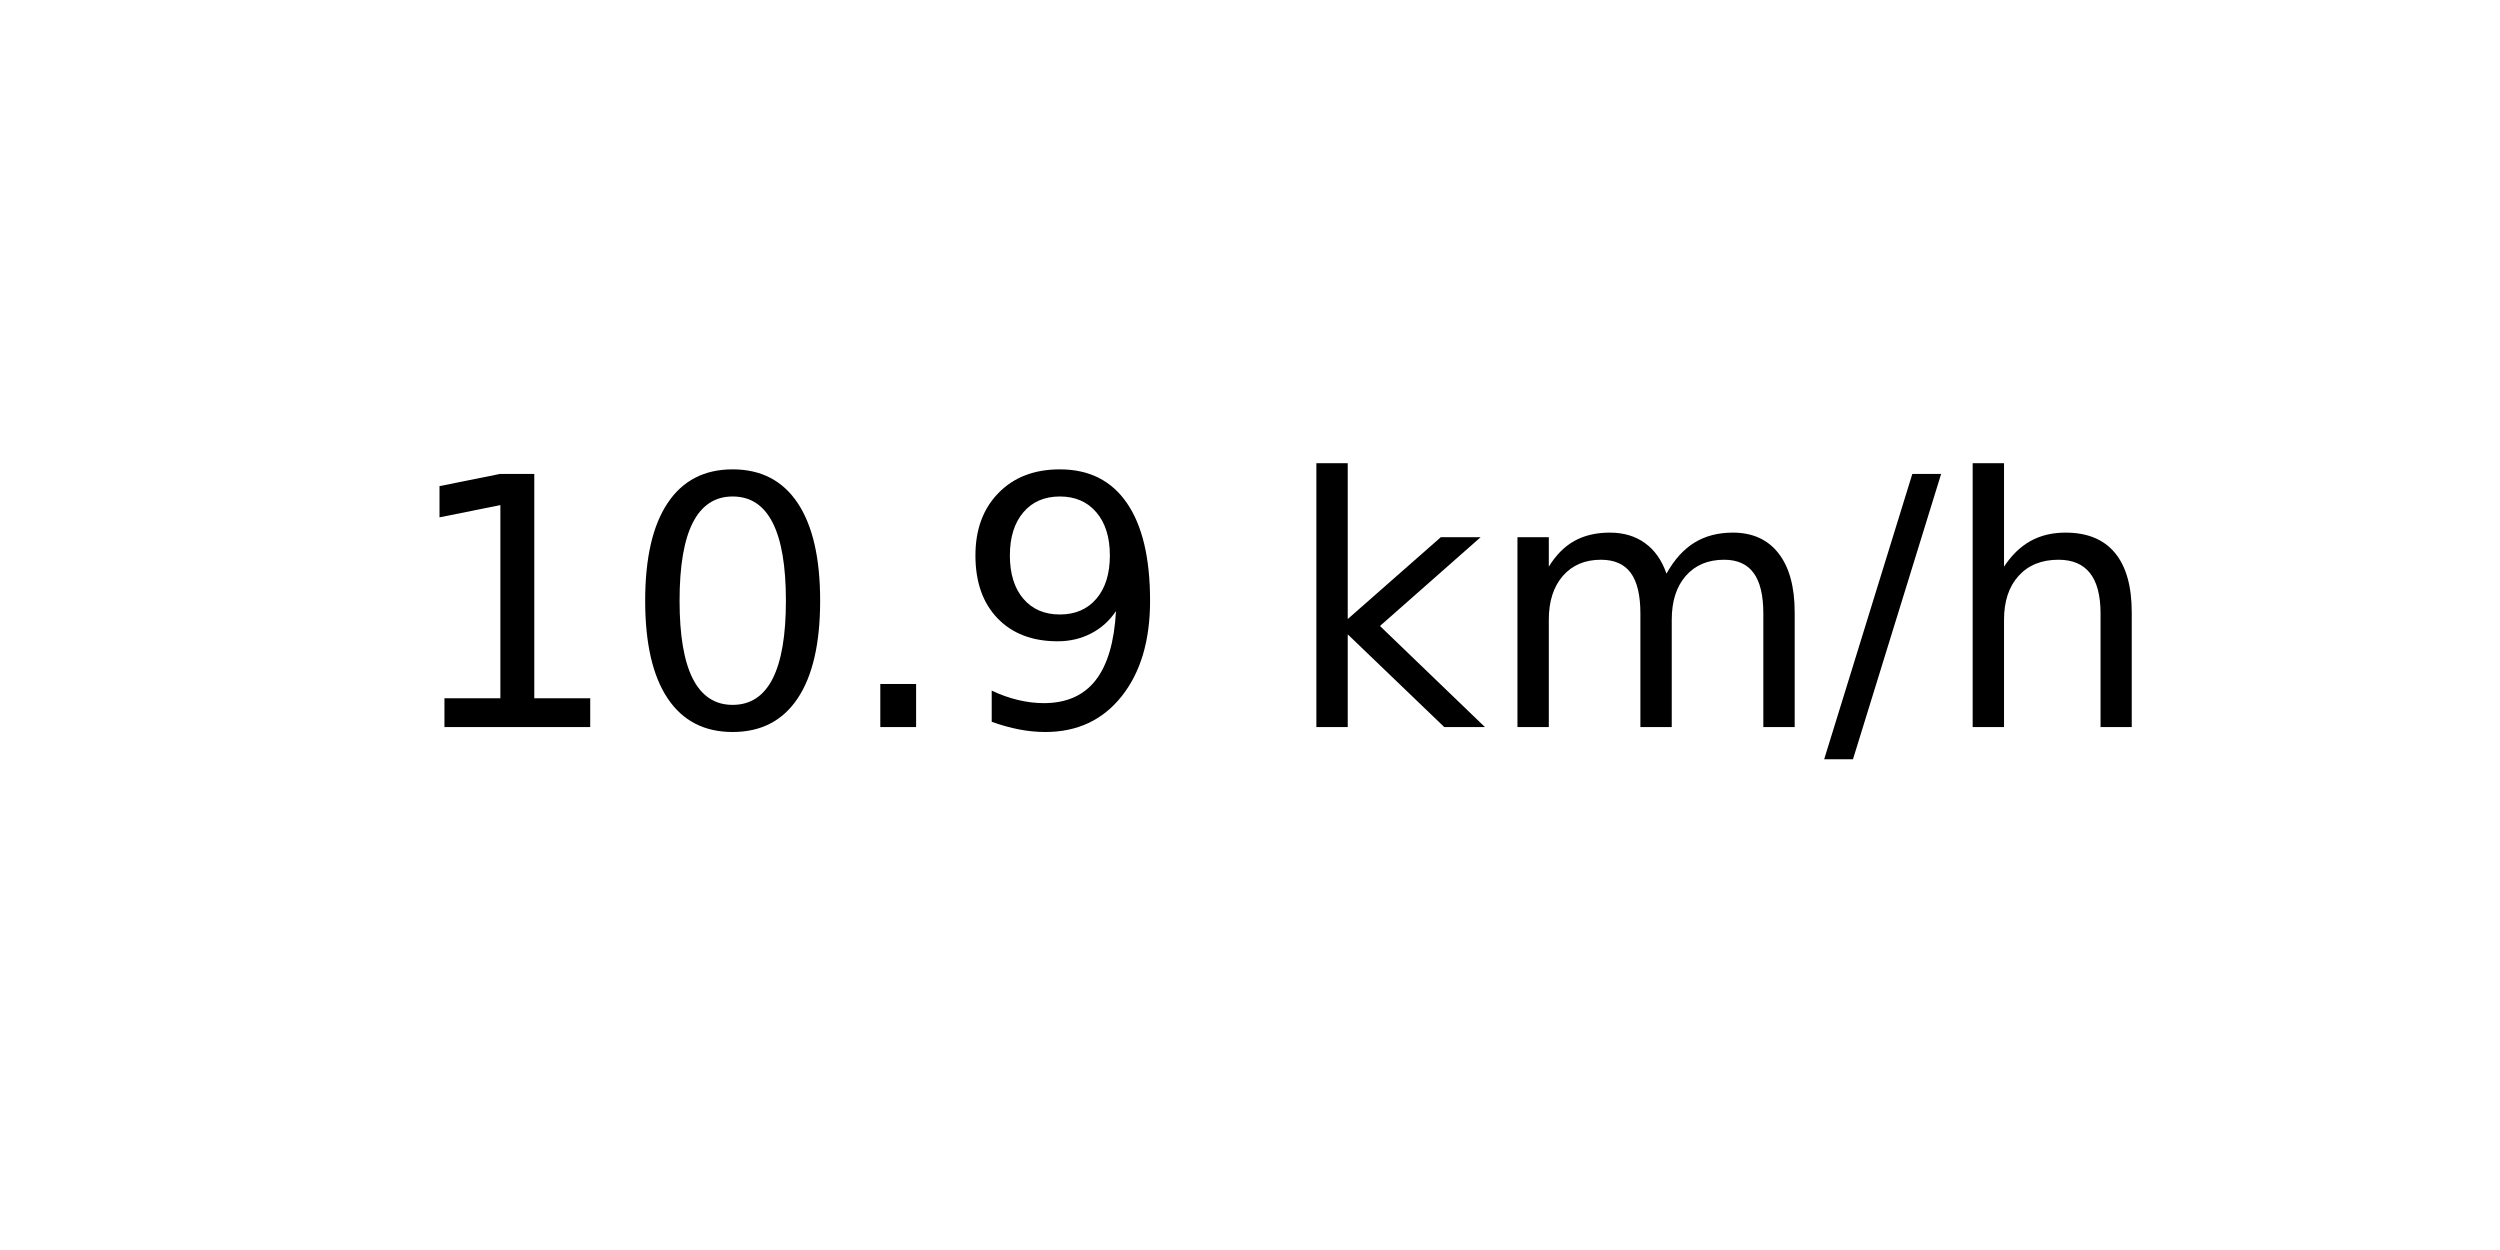
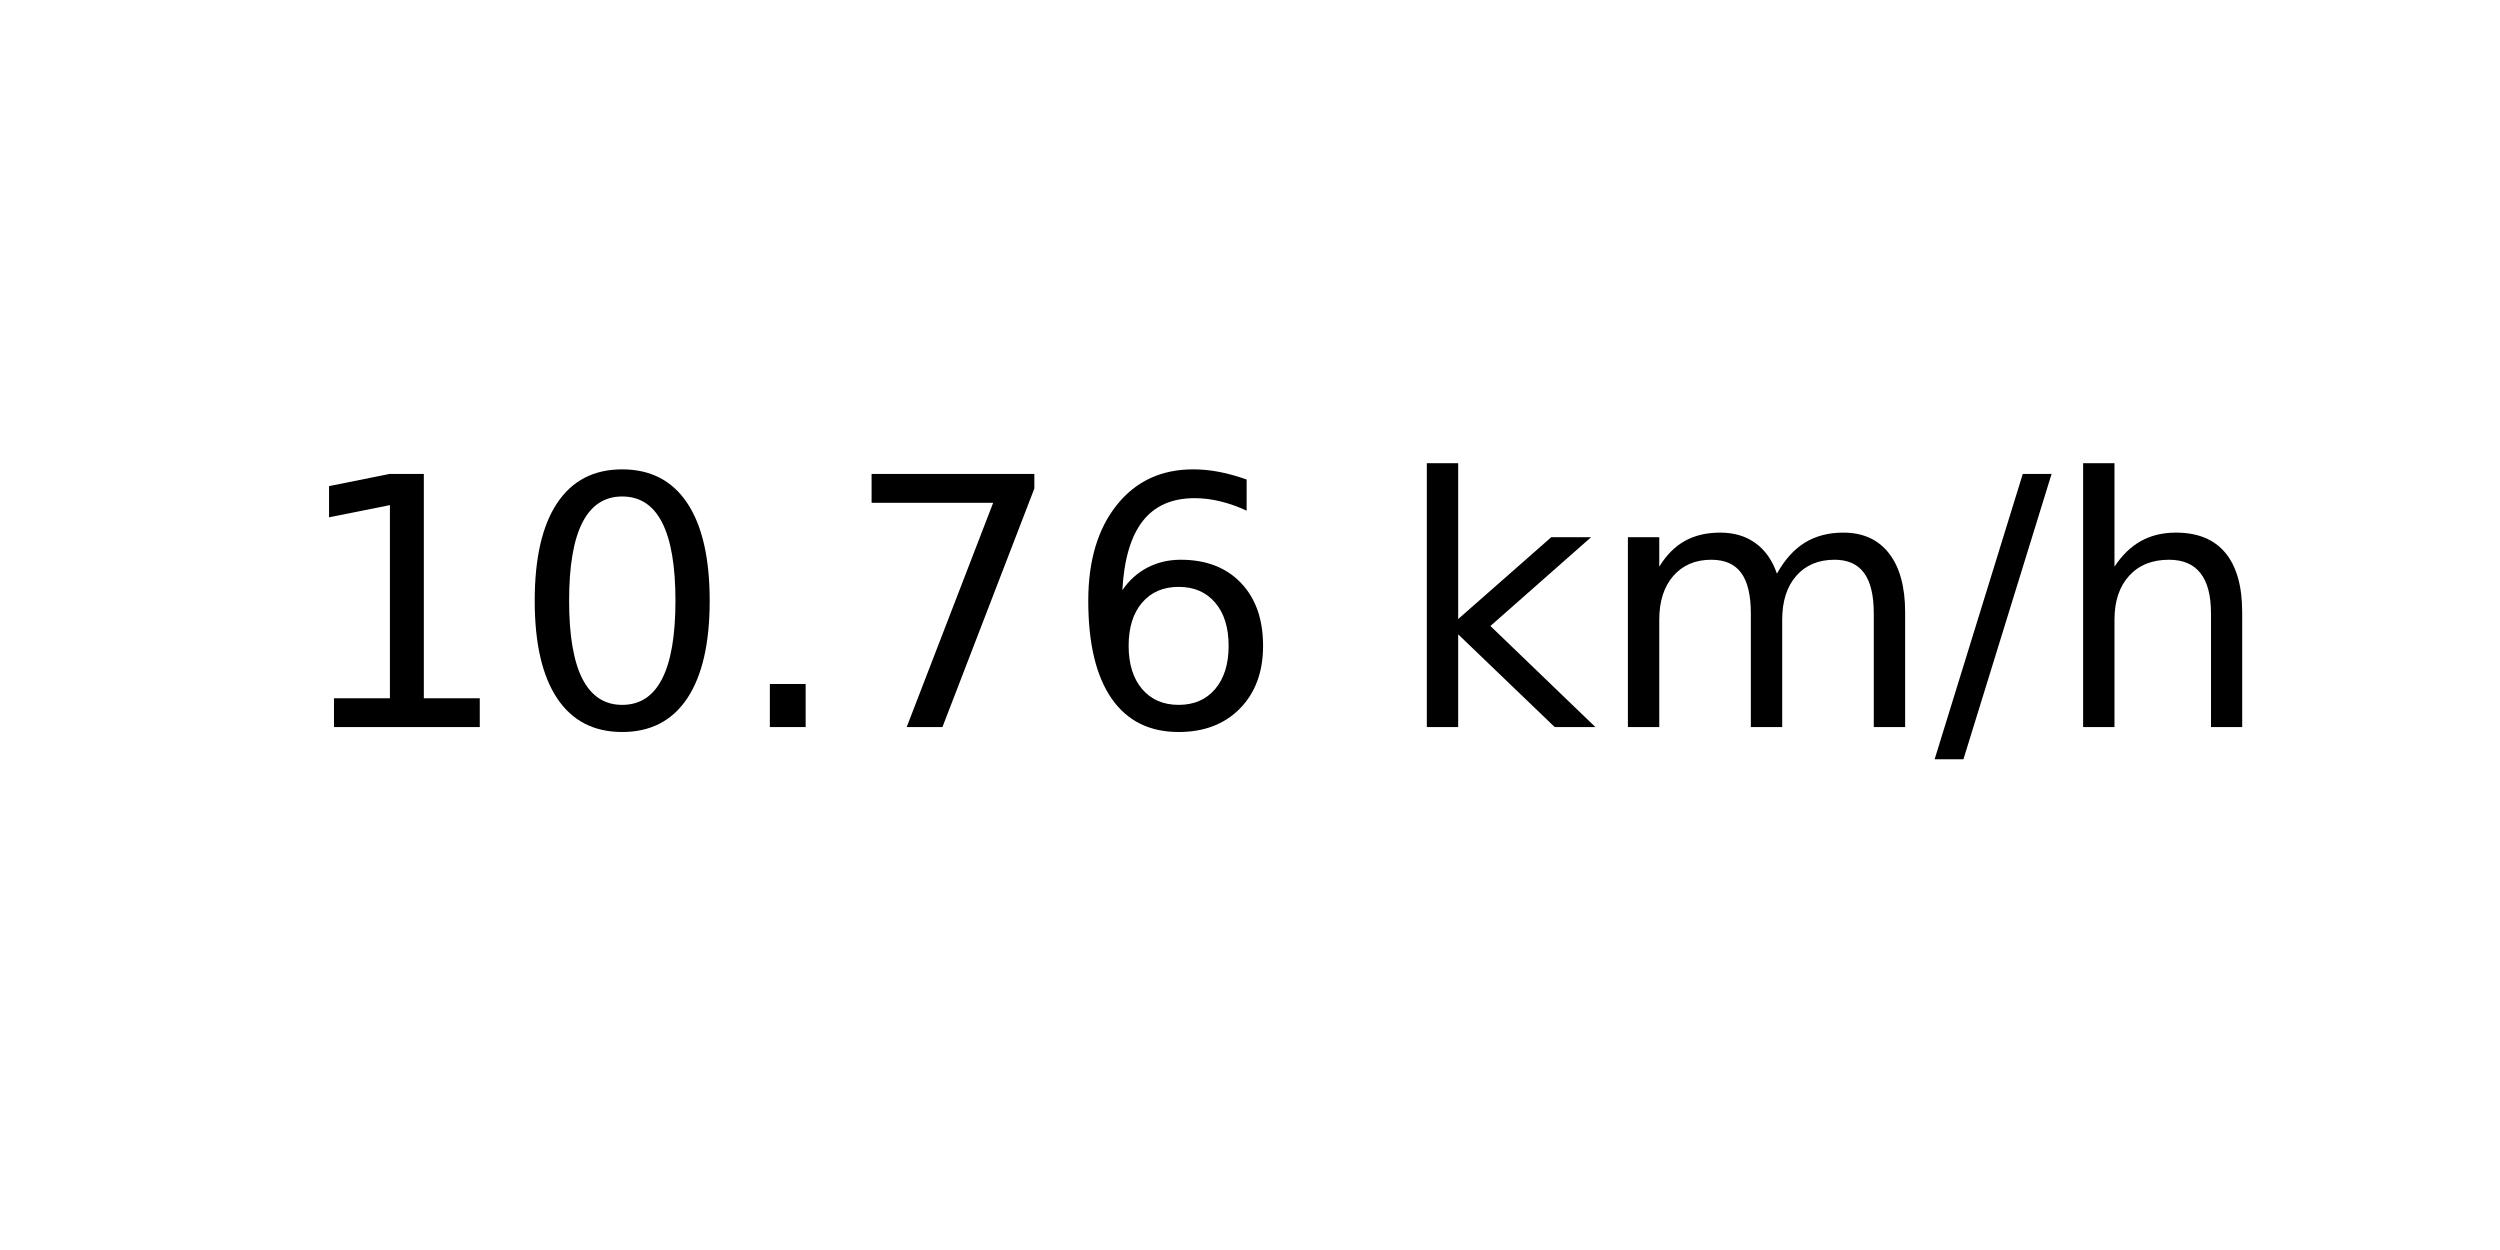
<svg xmlns="http://www.w3.org/2000/svg" xmlns:xlink="http://www.w3.org/1999/xlink" width="72pt" height="36pt" viewBox="0 0 72 36" version="1.1">
  <defs>
    <style type="text/css">*{stroke-linejoin: round; stroke-linecap: butt}</style>
  </defs>
  <g id="figure_1">
    <g id="axes_1">
      <g id="text_1">
-         <g transform="translate(11.55937 20.93937) scale(0.1 -0.1)">
+         <g transform="translate(8.378125 20.93937) scale(0.1 -0.1)">
          <defs>
            <path id="DejaVuSans-31" d="M 794 531  L 1825 531  L 1825 4091  L 703 3866  L 703 4441  L 1819 4666  L 2450 4666  L 2450 531  L 3481 531  L 3481 0  L 794 0  L 794 531  z " transform="scale(0.015625)" />
            <path id="DejaVuSans-30" d="M 2034 4250  Q 1547 4250 1301 3770  Q 1056 3291 1056 2328  Q 1056 1369 1301 889  Q 1547 409 2034 409  Q 2525 409 2770 889  Q 3016 1369 3016 2328  Q 3016 3291 2770 3770  Q 2525 4250 2034 4250  z M 2034 4750  Q 2819 4750 3233 4129  Q 3647 3509 3647 2328  Q 3647 1150 3233 529  Q 2819 -91 2034 -91  Q 1250 -91 836 529  Q 422 1150 422 2328  Q 422 3509 836 4129  Q 1250 4750 2034 4750  z " transform="scale(0.015625)" />
            <path id="DejaVuSans-2e" d="M 684 794  L 1344 794  L 1344 0  L 684 0  L 684 794  z " transform="scale(0.015625)" />
-             <path id="DejaVuSans-39" d="M 703 97  L 703 672  Q 941 559 1184 500  Q 1428 441 1663 441  Q 2288 441 2617 861  Q 2947 1281 2994 2138  Q 2813 1869 2534 1725  Q 2256 1581 1919 1581  Q 1219 1581 811 2004  Q 403 2428 403 3163  Q 403 3881 828 4315  Q 1253 4750 1959 4750  Q 2769 4750 3195 4129  Q 3622 3509 3622 2328  Q 3622 1225 3098 567  Q 2575 -91 1691 -91  Q 1453 -91 1209 -44  Q 966 3 703 97  z M 1959 2075  Q 2384 2075 2632 2365  Q 2881 2656 2881 3163  Q 2881 3666 2632 3958  Q 2384 4250 1959 4250  Q 1534 4250 1286 3958  Q 1038 3666 1038 3163  Q 1038 2656 1286 2365  Q 1534 2075 1959 2075  z " transform="scale(0.015625)" />
+             <path id="DejaVuSans-37" d="M 525 4666  L 3525 4666  L 3525 4397  L 1831 0  L 1172 0  L 2766 4134  L 525 4134  L 525 4666  z " transform="scale(0.015625)" />
+             <path id="DejaVuSans-36" d="M 2113 2584  Q 1688 2584 1439 2293  Q 1191 2003 1191 1497  Q 1191 994 1439 701  Q 1688 409 2113 409  Q 2538 409 2786 701  Q 3034 994 3034 1497  Q 3034 2003 2786 2293  Q 2538 2584 2113 2584  z M 3366 4563  L 3366 3988  Q 3128 4100 2886 4159  Q 2644 4219 2406 4219  Q 1781 4219 1451 3797  Q 1122 3375 1075 2522  Q 1259 2794 1537 2939  Q 1816 3084 2150 3084  Q 2853 3084 3261 2657  Q 3669 2231 3669 1497  Q 3669 778 3244 343  Q 2819 -91 2113 -91  Q 1303 -91 875 529  Q 447 1150 447 2328  Q 447 3434 972 4092  Q 1497 4750 2381 4750  Q 2619 4750 2861 4703  Q 3103 4656 3366 4563  z " transform="scale(0.015625)" />
            <path id="DejaVuSans-20" transform="scale(0.015625)" />
            <path id="DejaVuSans-6b" d="M 581 4863  L 1159 4863  L 1159 1991  L 2875 3500  L 3609 3500  L 1753 1863  L 3688 0  L 2938 0  L 1159 1709  L 1159 0  L 581 0  L 581 4863  z " transform="scale(0.015625)" />
            <path id="DejaVuSans-6d" d="M 3328 2828  Q 3544 3216 3844 3400  Q 4144 3584 4550 3584  Q 5097 3584 5394 3201  Q 5691 2819 5691 2113  L 5691 0  L 5113 0  L 5113 2094  Q 5113 2597 4934 2840  Q 4756 3084 4391 3084  Q 3944 3084 3684 2787  Q 3425 2491 3425 1978  L 3425 0  L 2847 0  L 2847 2094  Q 2847 2600 2669 2842  Q 2491 3084 2119 3084  Q 1678 3084 1418 2786  Q 1159 2488 1159 1978  L 1159 0  L 581 0  L 581 3500  L 1159 3500  L 1159 2956  Q 1356 3278 1631 3431  Q 1906 3584 2284 3584  Q 2666 3584 2933 3390  Q 3200 3197 3328 2828  z " transform="scale(0.015625)" />
            <path id="DejaVuSans-2f" d="M 1625 4666  L 2156 4666  L 531 -594  L 0 -594  L 1625 4666  z " transform="scale(0.015625)" />
            <path id="DejaVuSans-68" d="M 3513 2113  L 3513 0  L 2938 0  L 2938 2094  Q 2938 2591 2744 2837  Q 2550 3084 2163 3084  Q 1697 3084 1428 2787  Q 1159 2491 1159 1978  L 1159 0  L 581 0  L 581 4863  L 1159 4863  L 1159 2956  Q 1366 3272 1645 3428  Q 1925 3584 2291 3584  Q 2894 3584 3203 3211  Q 3513 2838 3513 2113  z " transform="scale(0.015625)" />
          </defs>
          <use xlink:href="#DejaVuSans-31" />
          <use xlink:href="#DejaVuSans-30" x="63.623" />
          <use xlink:href="#DejaVuSans-2e" x="127.246" />
-           <use xlink:href="#DejaVuSans-39" x="159.033" />
-           <use xlink:href="#DejaVuSans-20" x="222.656" />
-           <use xlink:href="#DejaVuSans-6b" x="254.443" />
-           <use xlink:href="#DejaVuSans-6d" x="312.354" />
-           <use xlink:href="#DejaVuSans-2f" x="409.766" />
-           <use xlink:href="#DejaVuSans-68" x="443.457" />
+           <use xlink:href="#DejaVuSans-37" x="159.033" />
+           <use xlink:href="#DejaVuSans-36" x="222.656" />
+           <use xlink:href="#DejaVuSans-20" x="286.279" />
+           <use xlink:href="#DejaVuSans-6b" x="318.066" />
+           <use xlink:href="#DejaVuSans-6d" x="375.977" />
+           <use xlink:href="#DejaVuSans-2f" x="473.389" />
+           <use xlink:href="#DejaVuSans-68" x="507.08" />
        </g>
      </g>
    </g>
  </g>
</svg>
